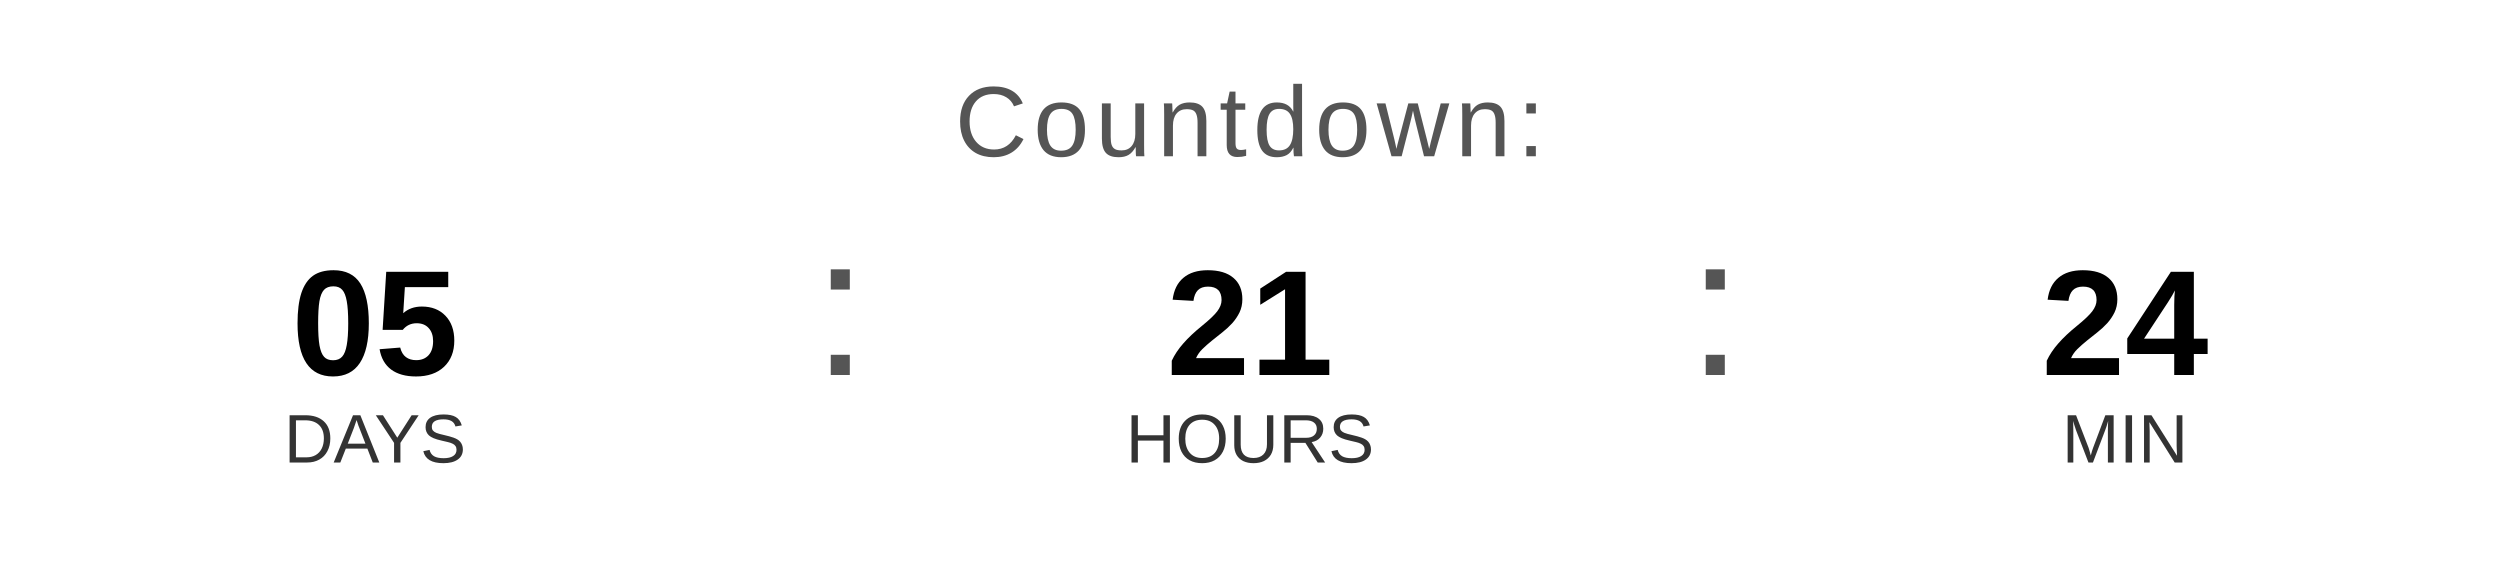
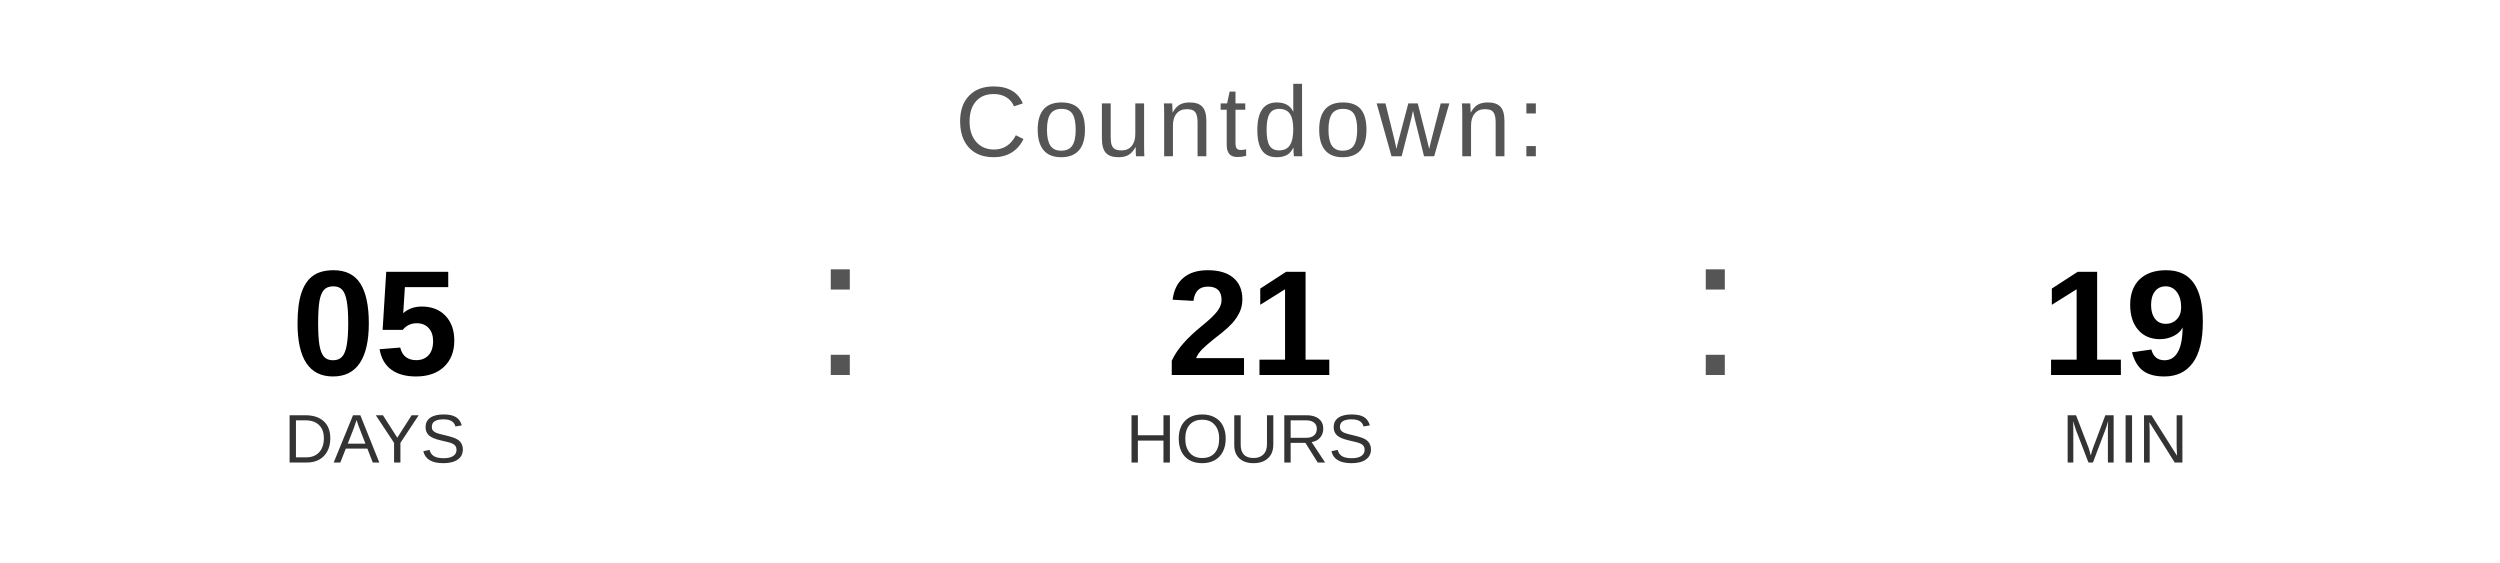
<svg xmlns="http://www.w3.org/2000/svg" width="400" height="90" viewBox="0 0 400 90">
  <text x="200" y="25" font-family="Arial, Helvetica, sans-serif" font-size="16" fill="#555555" text-anchor="middle" letter-spacing="1">
    Countdown:
  </text>
  <text x="60" y="60" font-family="Arial, Helvetica, sans-serif" font-size="24" font-weight="bold" fill="#000000" text-anchor="middle">05</text>
  <text x="60" y="74" font-family="Arial, Helvetica, sans-serif" font-size="11" fill="#333333" text-anchor="middle">DAYS</text>
  <text x="130" y="60" font-family="Arial, sans-serif" font-size="32" fill="#555555">:</text>
  <text x="200" y="60" font-family="Arial, Helvetica, sans-serif" font-size="24" font-weight="bold" fill="#000000" text-anchor="middle">21</text>
  <text x="200" y="74" font-family="Arial, Helvetica, sans-serif" font-size="11" fill="#333333" text-anchor="middle">HOURS</text>
  <text x="270" y="60" font-family="Arial, sans-serif" font-size="32" fill="#555555">:</text>
-   <text x="340" y="60" font-family="Arial, Helvetica, sans-serif" font-size="24" font-weight="bold" fill="#000000" text-anchor="middle">24</text>
+   <text x="340" y="60" font-family="Arial, Helvetica, sans-serif" font-size="24" font-weight="bold" fill="#000000" text-anchor="middle">19</text>
  <text x="340" y="74" font-family="Arial, Helvetica, sans-serif" font-size="11" fill="#333333" text-anchor="middle">MIN</text>
</svg>
